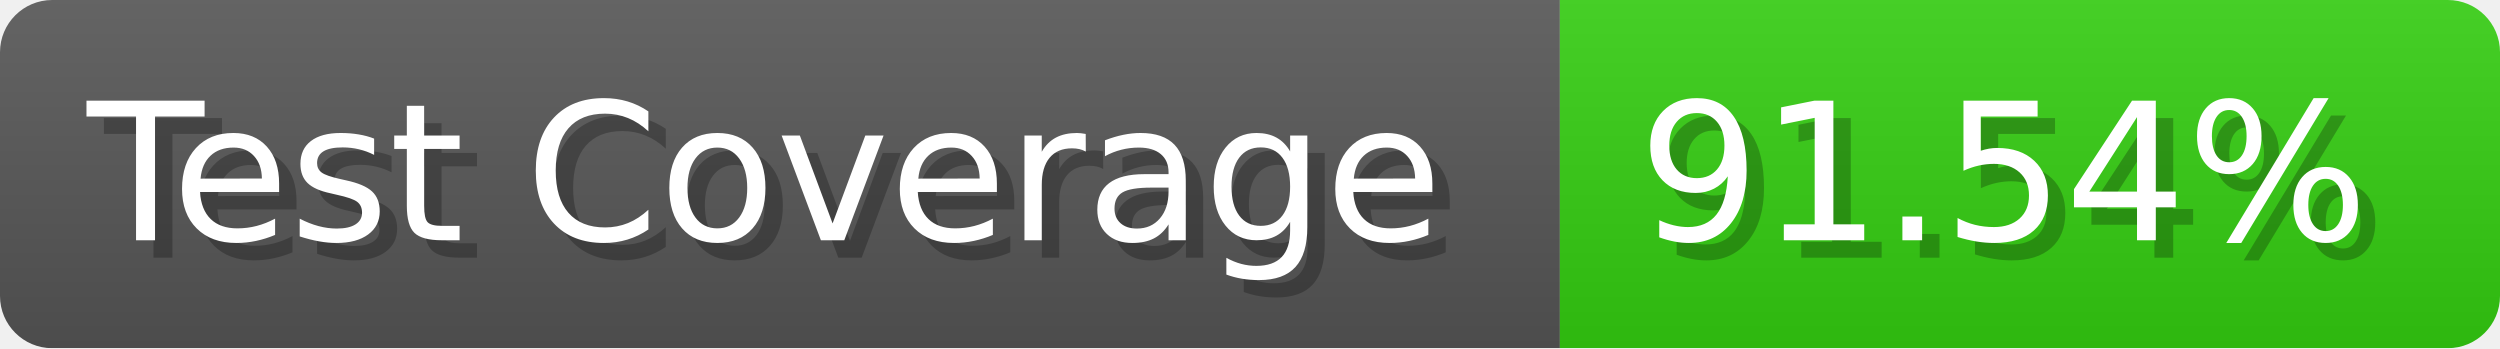
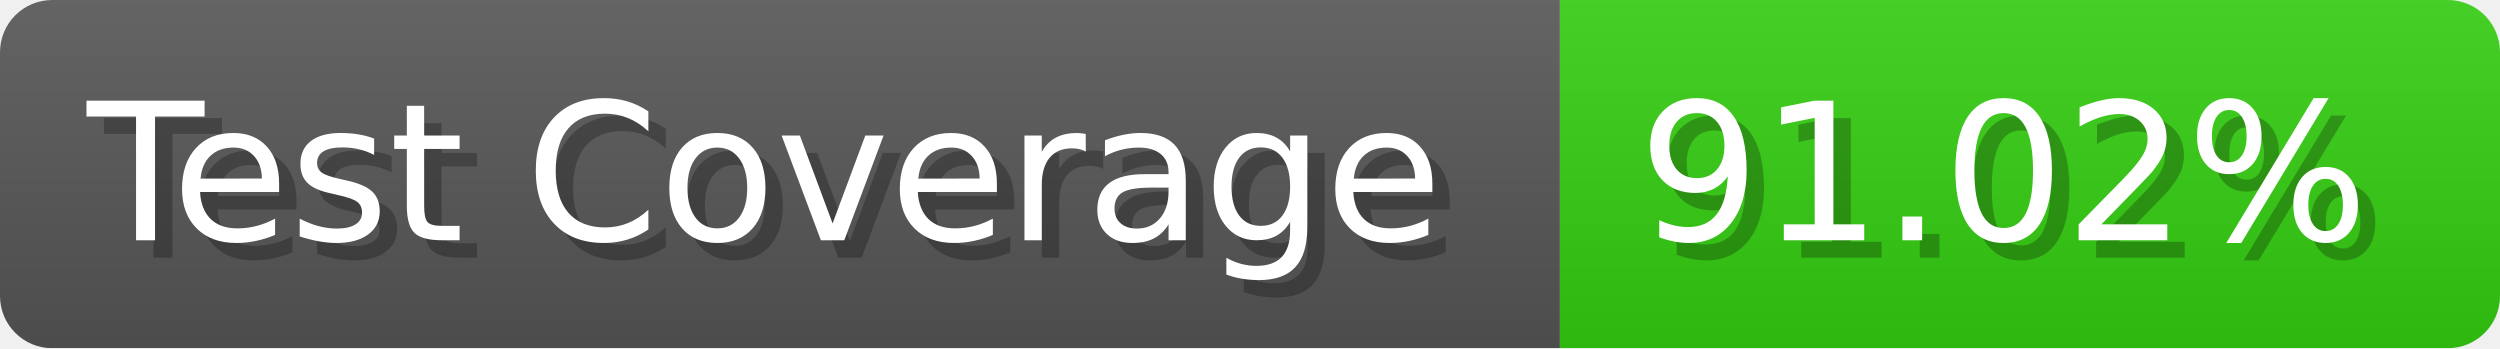
- <svg xmlns="http://www.w3.org/2000/svg" width="143.6" height="20" viewBox="0 0 1436 200" role="img" aria-label="Test Coverage: 91.54%">
+ <svg xmlns="http://www.w3.org/2000/svg" width="143.6" height="20" viewBox="0 0 1436 200" role="img" aria-label="Test Coverage: 91.02%">
  <linearGradient id="a" x2="0" y2="100%">
    <stop offset="0" stop-opacity=".1" stop-color="#EEE" />
    <stop offset="1" stop-opacity=".1" />
  </linearGradient>
  <mask id="m">
    <rect width="1436" height="200" rx="30" fill="#FFF" />
  </mask>
  <g mask="url(#m)">
    <rect width="896" height="200" fill="#555" />
    <rect width="540" height="200" fill="#3C1" x="896" />
    <rect width="1436" height="200" fill="url(#a)" />
  </g>
  <g aria-hidden="true" fill="#fff" text-anchor="start" font-family="Verdana,DejaVu Sans,sans-serif" font-size="110">
    <text x="60" y="148" textLength="796" fill="#000" opacity="0.25">Test Coverage</text>
    <text x="50" y="138" textLength="796">Test Coverage</text>
-     <text x="951" y="148" textLength="440" fill="#000" opacity="0.25">91.54%</text>
-     <text x="941" y="138" textLength="440">91.54%</text>
+     <text x="951" y="148" textLength="440" fill="#000" opacity="0.25">91.02%</text>
+     <text x="941" y="138" textLength="440">91.02%</text>
  </g>
</svg>
